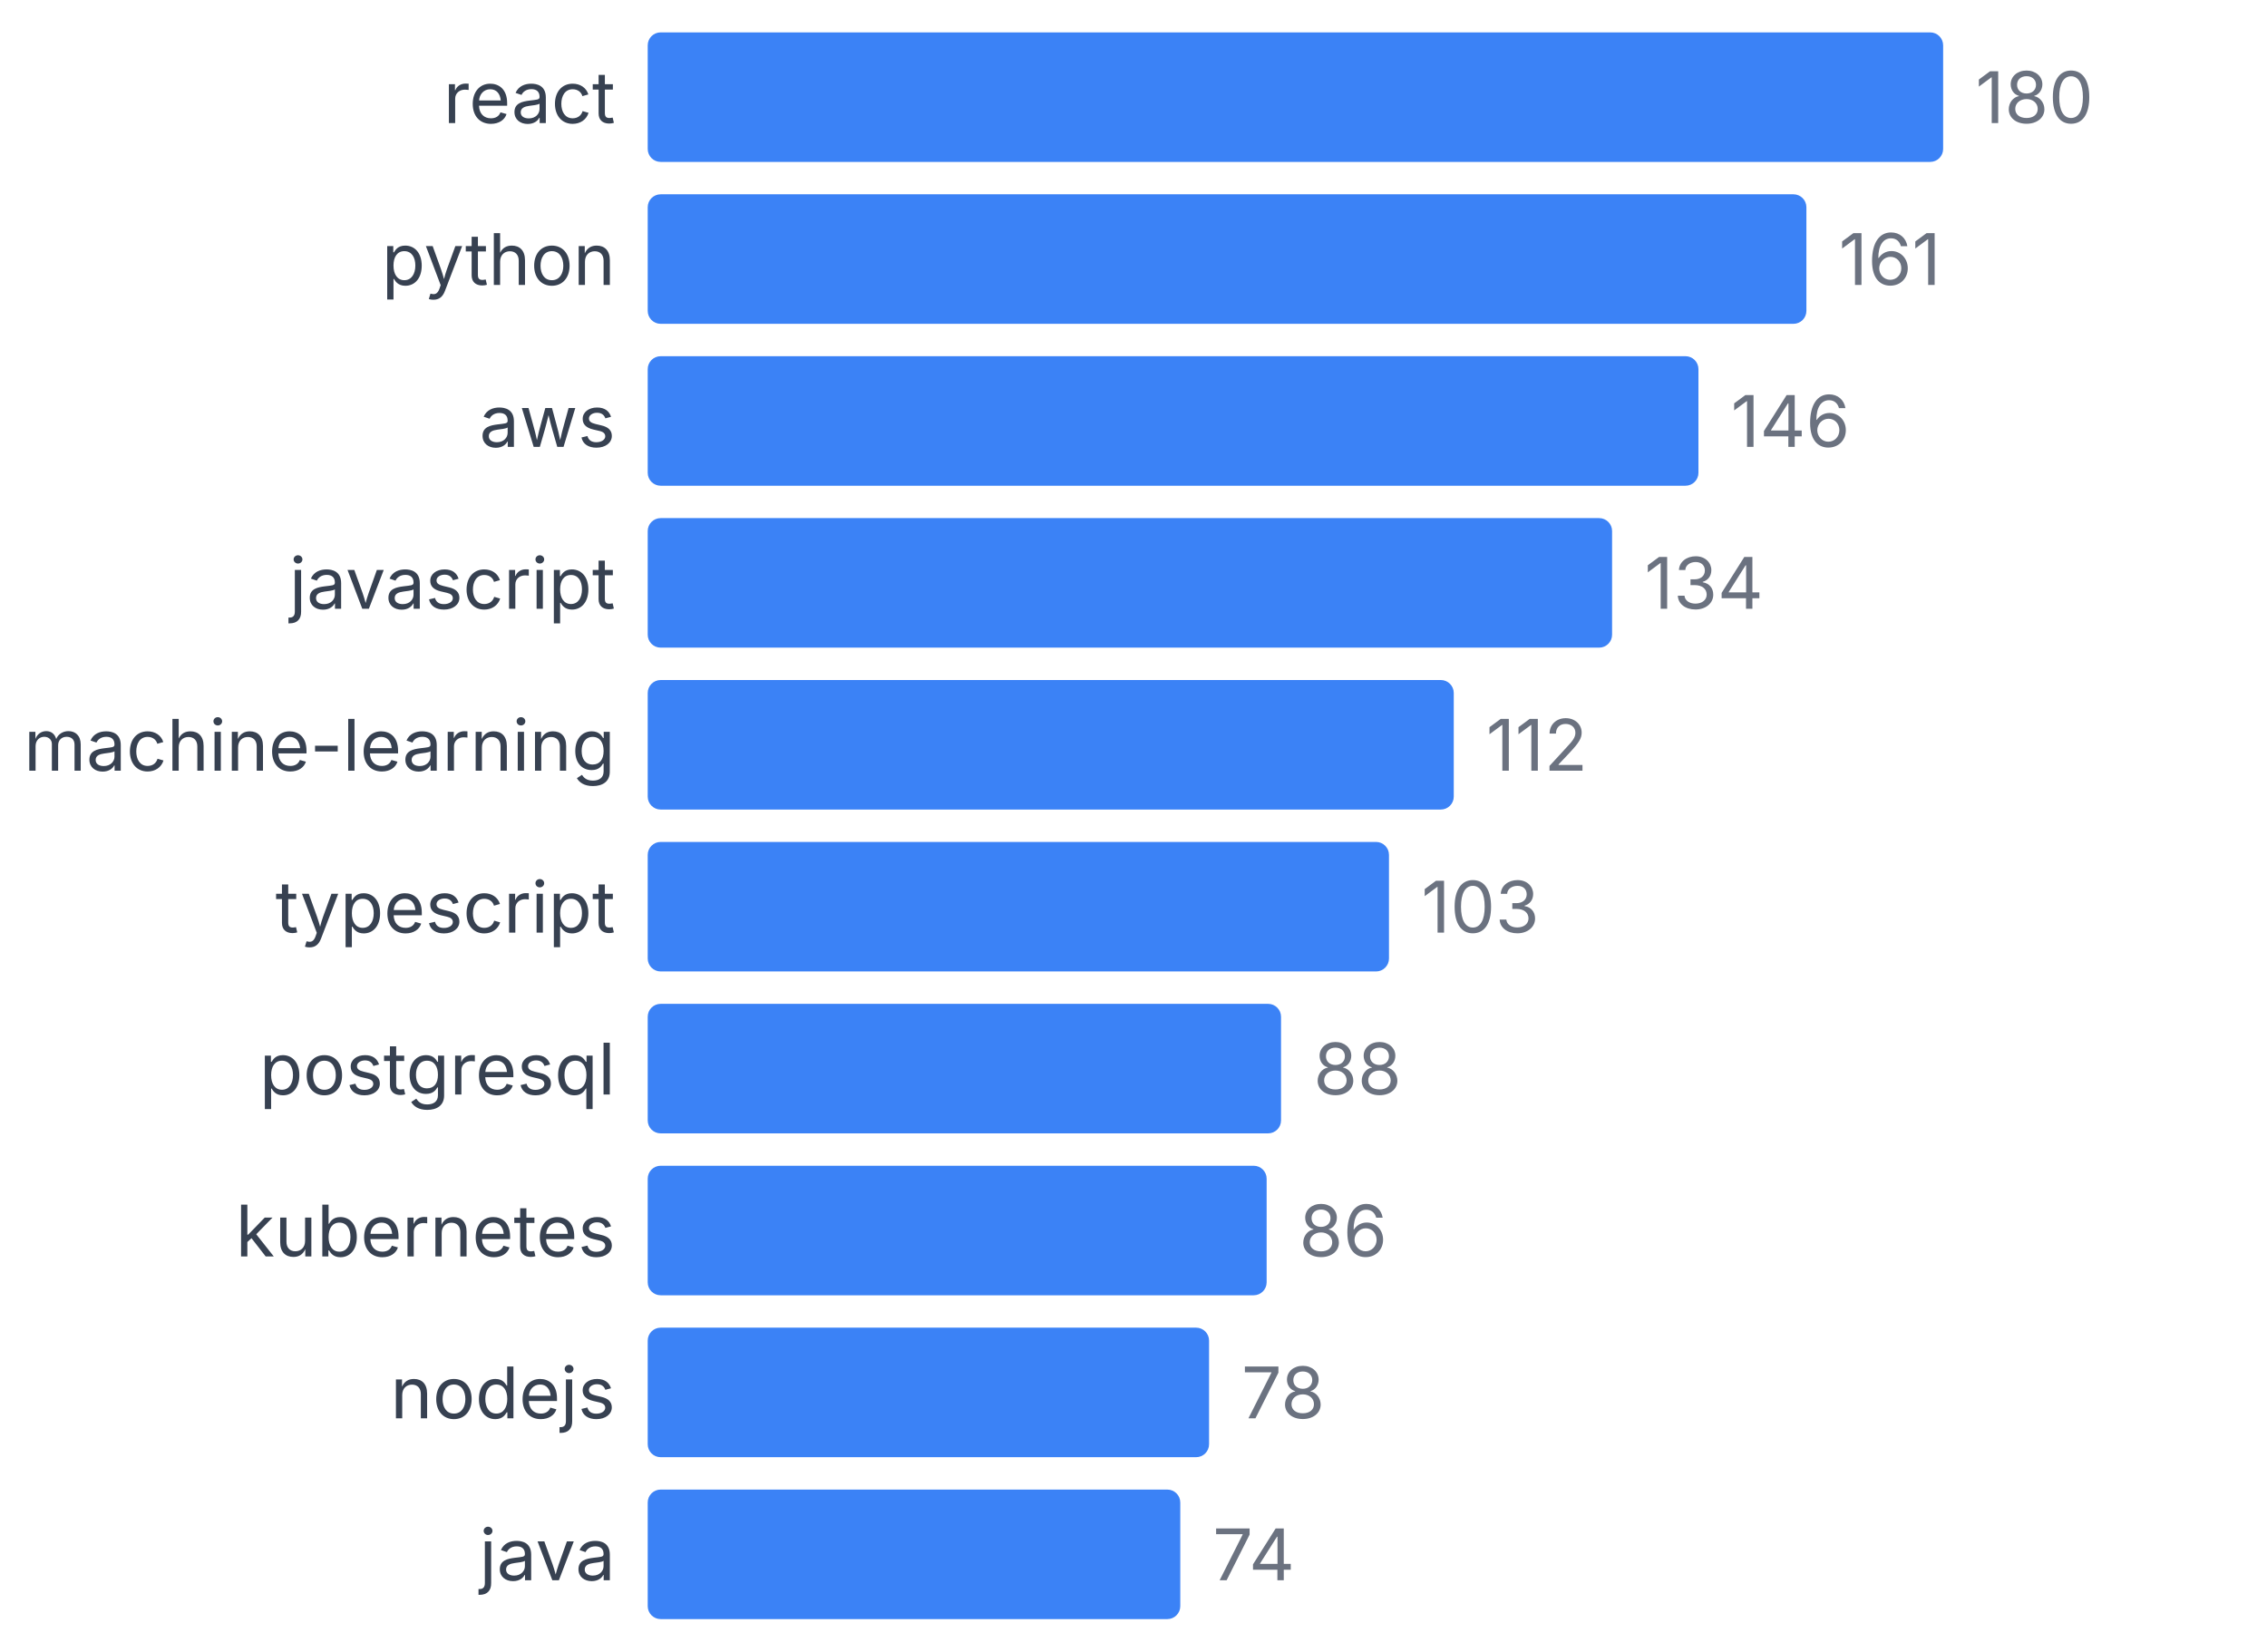
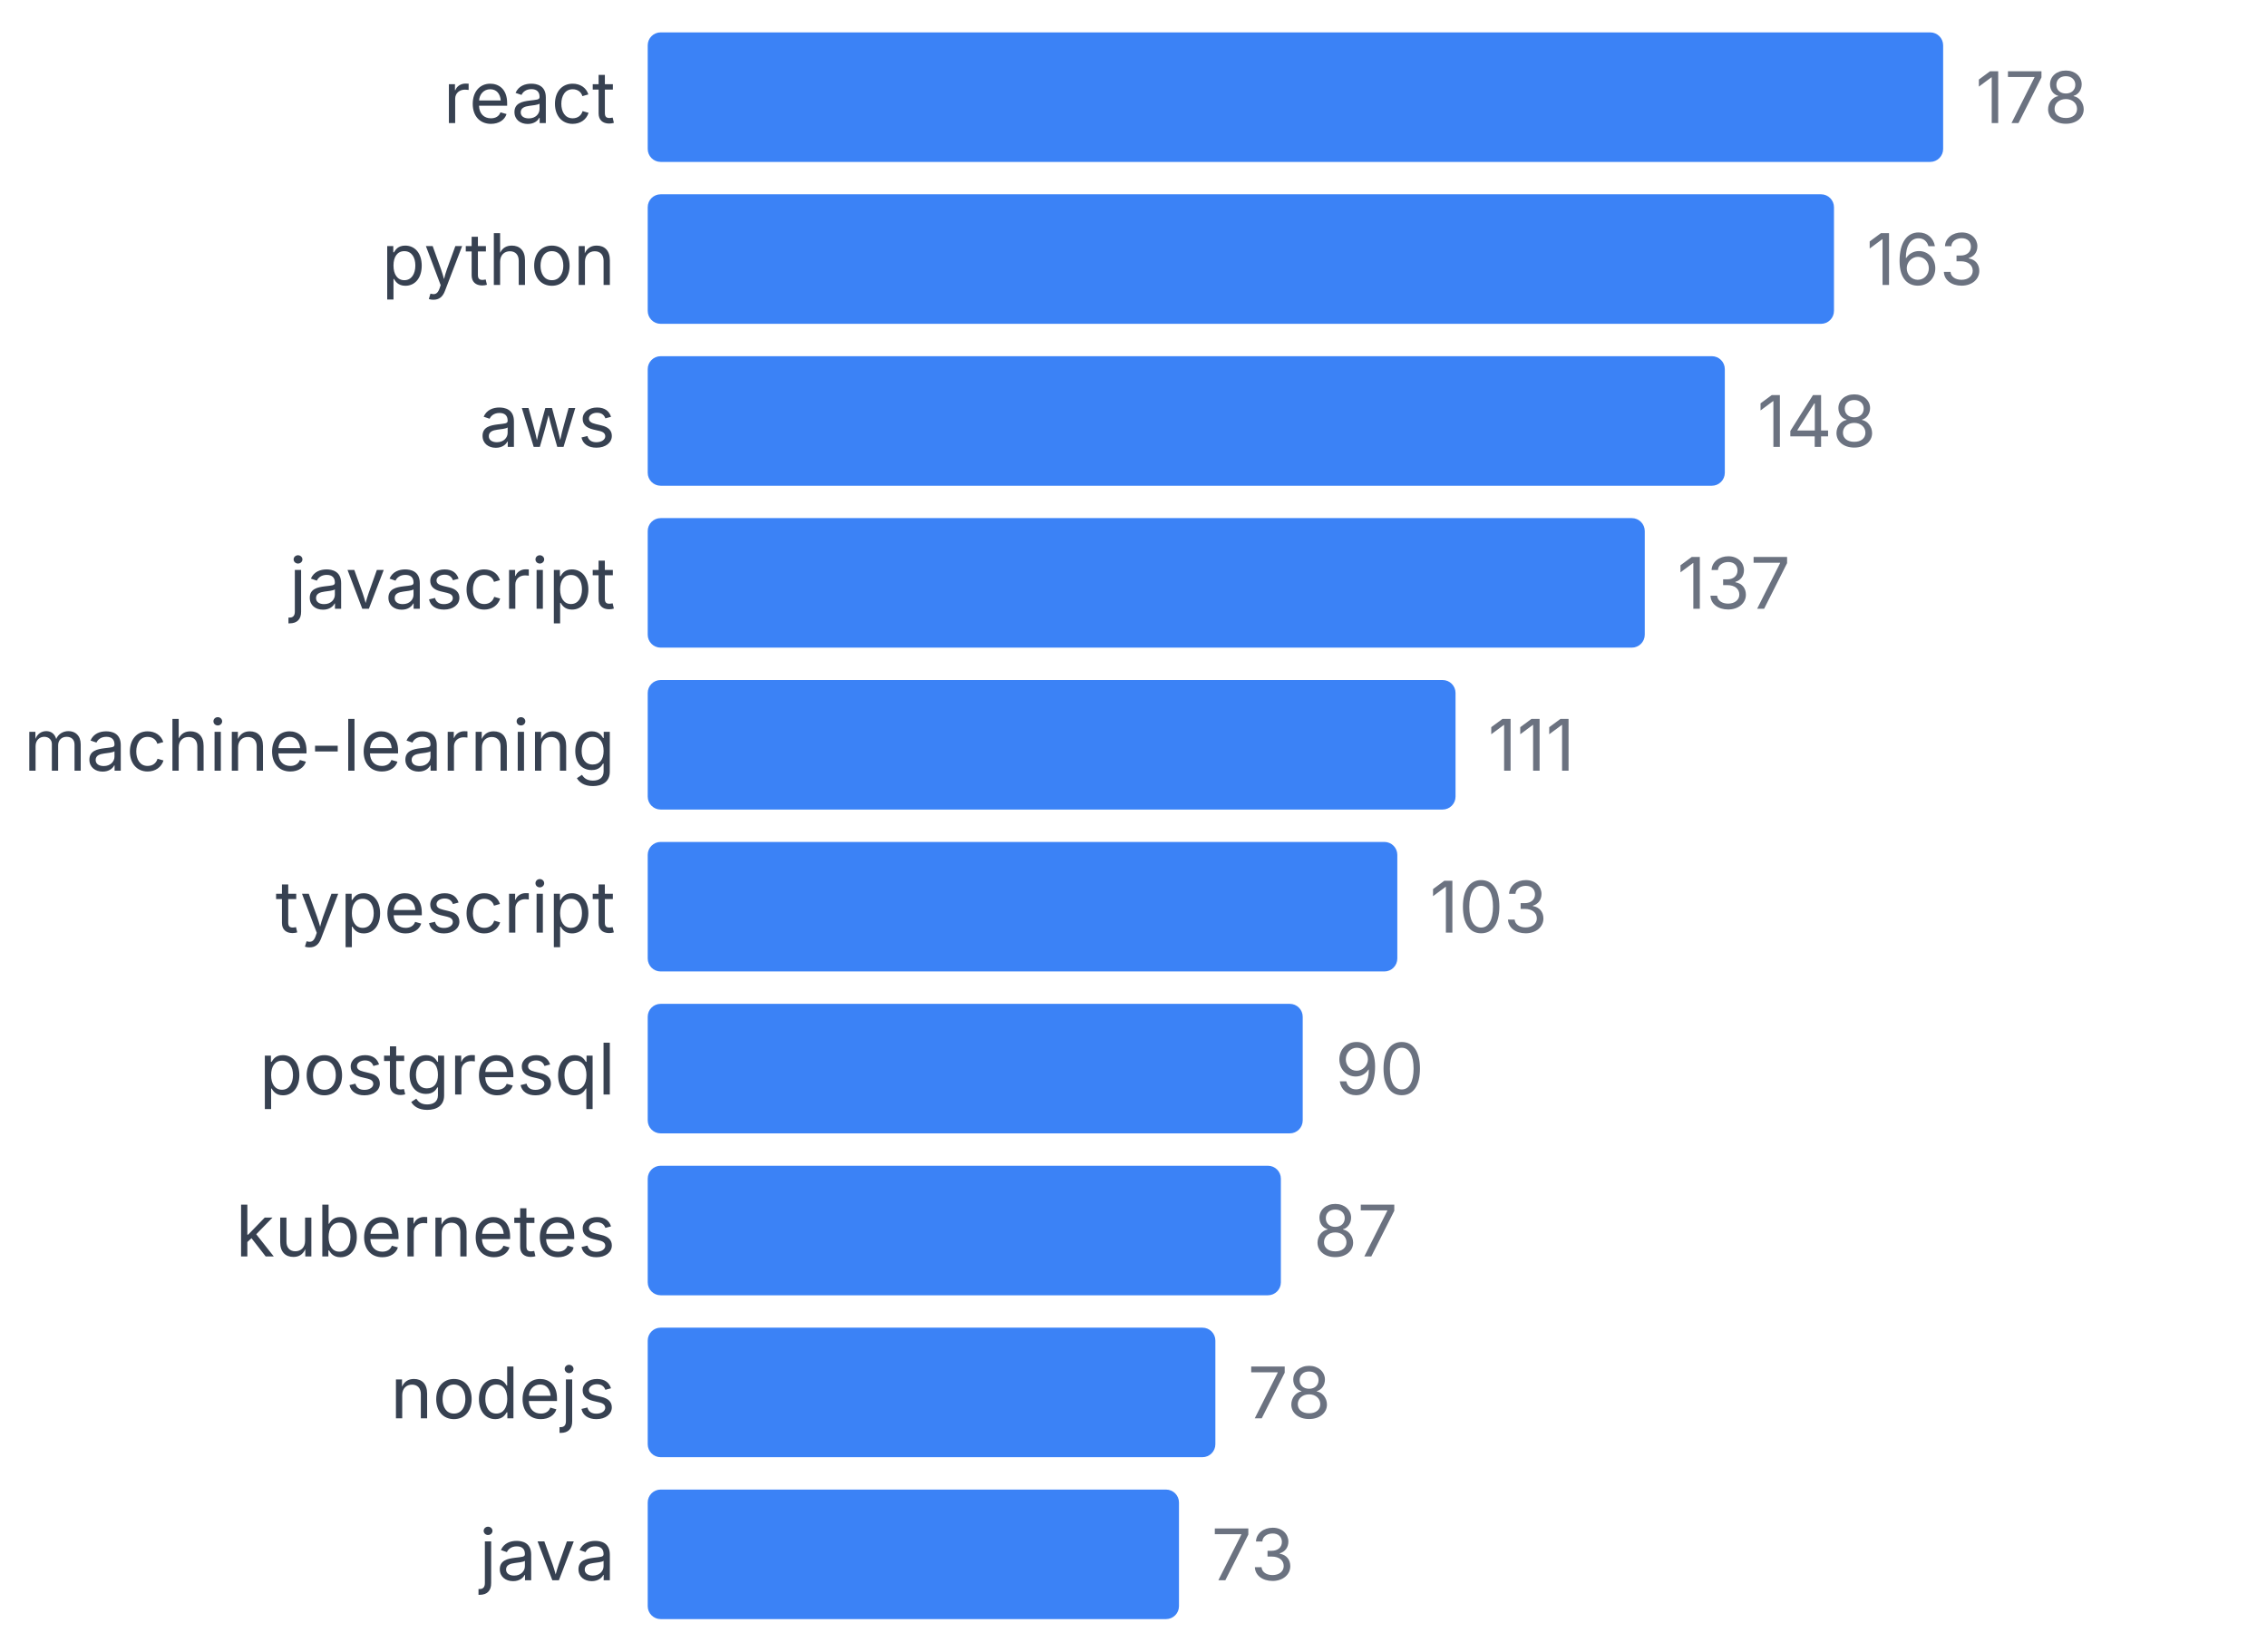
<svg xmlns="http://www.w3.org/2000/svg" width="350" height="255" viewBox="0 0 350 255">
  <style>
    text { font-family: system-ui, -apple-system, sans-serif; }
  </style>
  <text x="95" y="19" text-anchor="end" font-size="11" fill="#374151">react</text>
  <rect x="100" y="5" width="200" height="20" fill="#3b82f6" rx="2" />
-   <text x="305" y="19" font-size="11" fill="#6b7280">180</text>
+   <text x="305" y="19" font-size="11" fill="#6b7280">178</text>
  <text x="95" y="44" text-anchor="end" font-size="11" fill="#374151">python</text>
-   <rect x="100" y="30" width="178.889" height="20" fill="#3b82f6" rx="2" />
-   <text x="283.889" y="44" font-size="11" fill="#6b7280">161</text>
+   <rect x="100" y="30" width="183.146" height="20" fill="#3b82f6" rx="2" />
+   <text x="288.146" y="44" font-size="11" fill="#6b7280">163</text>
  <text x="95" y="69" text-anchor="end" font-size="11" fill="#374151">aws</text>
-   <rect x="100" y="55" width="162.222" height="20" fill="#3b82f6" rx="2" />
-   <text x="267.222" y="69" font-size="11" fill="#6b7280">146</text>
+   <rect x="100" y="55" width="166.292" height="20" fill="#3b82f6" rx="2" />
+   <text x="271.292" y="69" font-size="11" fill="#6b7280">148</text>
  <text x="95" y="94" text-anchor="end" font-size="11" fill="#374151">javascript</text>
-   <rect x="100" y="80" width="148.889" height="20" fill="#3b82f6" rx="2" />
-   <text x="253.889" y="94" font-size="11" fill="#6b7280">134</text>
+   <rect x="100" y="80" width="153.933" height="20" fill="#3b82f6" rx="2" />
+   <text x="258.933" y="94" font-size="11" fill="#6b7280">137</text>
  <text x="95" y="119" text-anchor="end" font-size="11" fill="#374151">machine-learning</text>
-   <rect x="100" y="105" width="124.444" height="20" fill="#3b82f6" rx="2" />
-   <text x="229.444" y="119" font-size="11" fill="#6b7280">112</text>
+   <rect x="100" y="105" width="124.719" height="20" fill="#3b82f6" rx="2" />
+   <text x="229.719" y="119" font-size="11" fill="#6b7280">111</text>
  <text x="95" y="144" text-anchor="end" font-size="11" fill="#374151">typescript</text>
-   <rect x="100" y="130" width="114.444" height="20" fill="#3b82f6" rx="2" />
-   <text x="219.444" y="144" font-size="11" fill="#6b7280">103</text>
+   <rect x="100" y="130" width="115.73" height="20" fill="#3b82f6" rx="2" />
+   <text x="220.73" y="144" font-size="11" fill="#6b7280">103</text>
  <text x="95" y="169" text-anchor="end" font-size="11" fill="#374151">postgresql</text>
-   <rect x="100" y="155" width="97.778" height="20" fill="#3b82f6" rx="2" />
-   <text x="202.778" y="169" font-size="11" fill="#6b7280">88</text>
+   <rect x="100" y="155" width="101.124" height="20" fill="#3b82f6" rx="2" />
+   <text x="206.124" y="169" font-size="11" fill="#6b7280">90</text>
  <text x="95" y="194" text-anchor="end" font-size="11" fill="#374151">kubernetes</text>
-   <rect x="100" y="180" width="95.556" height="20" fill="#3b82f6" rx="2" />
-   <text x="200.556" y="194" font-size="11" fill="#6b7280">86</text>
+   <rect x="100" y="180" width="97.753" height="20" fill="#3b82f6" rx="2" />
+   <text x="202.753" y="194" font-size="11" fill="#6b7280">87</text>
  <text x="95" y="219" text-anchor="end" font-size="11" fill="#374151">nodejs</text>
-   <rect x="100" y="205" width="86.667" height="20" fill="#3b82f6" rx="2" />
-   <text x="191.667" y="219" font-size="11" fill="#6b7280">78</text>
+   <rect x="100" y="205" width="87.64" height="20" fill="#3b82f6" rx="2" />
+   <text x="192.64" y="219" font-size="11" fill="#6b7280">78</text>
  <text x="95" y="244" text-anchor="end" font-size="11" fill="#374151">java</text>
-   <rect x="100" y="230" width="82.222" height="20" fill="#3b82f6" rx="2" />
-   <text x="187.222" y="244" font-size="11" fill="#6b7280">74</text>
+   <rect x="100" y="230" width="82.022" height="20" fill="#3b82f6" rx="2" />
+   <text x="187.022" y="244" font-size="11" fill="#6b7280">73</text>
</svg>
